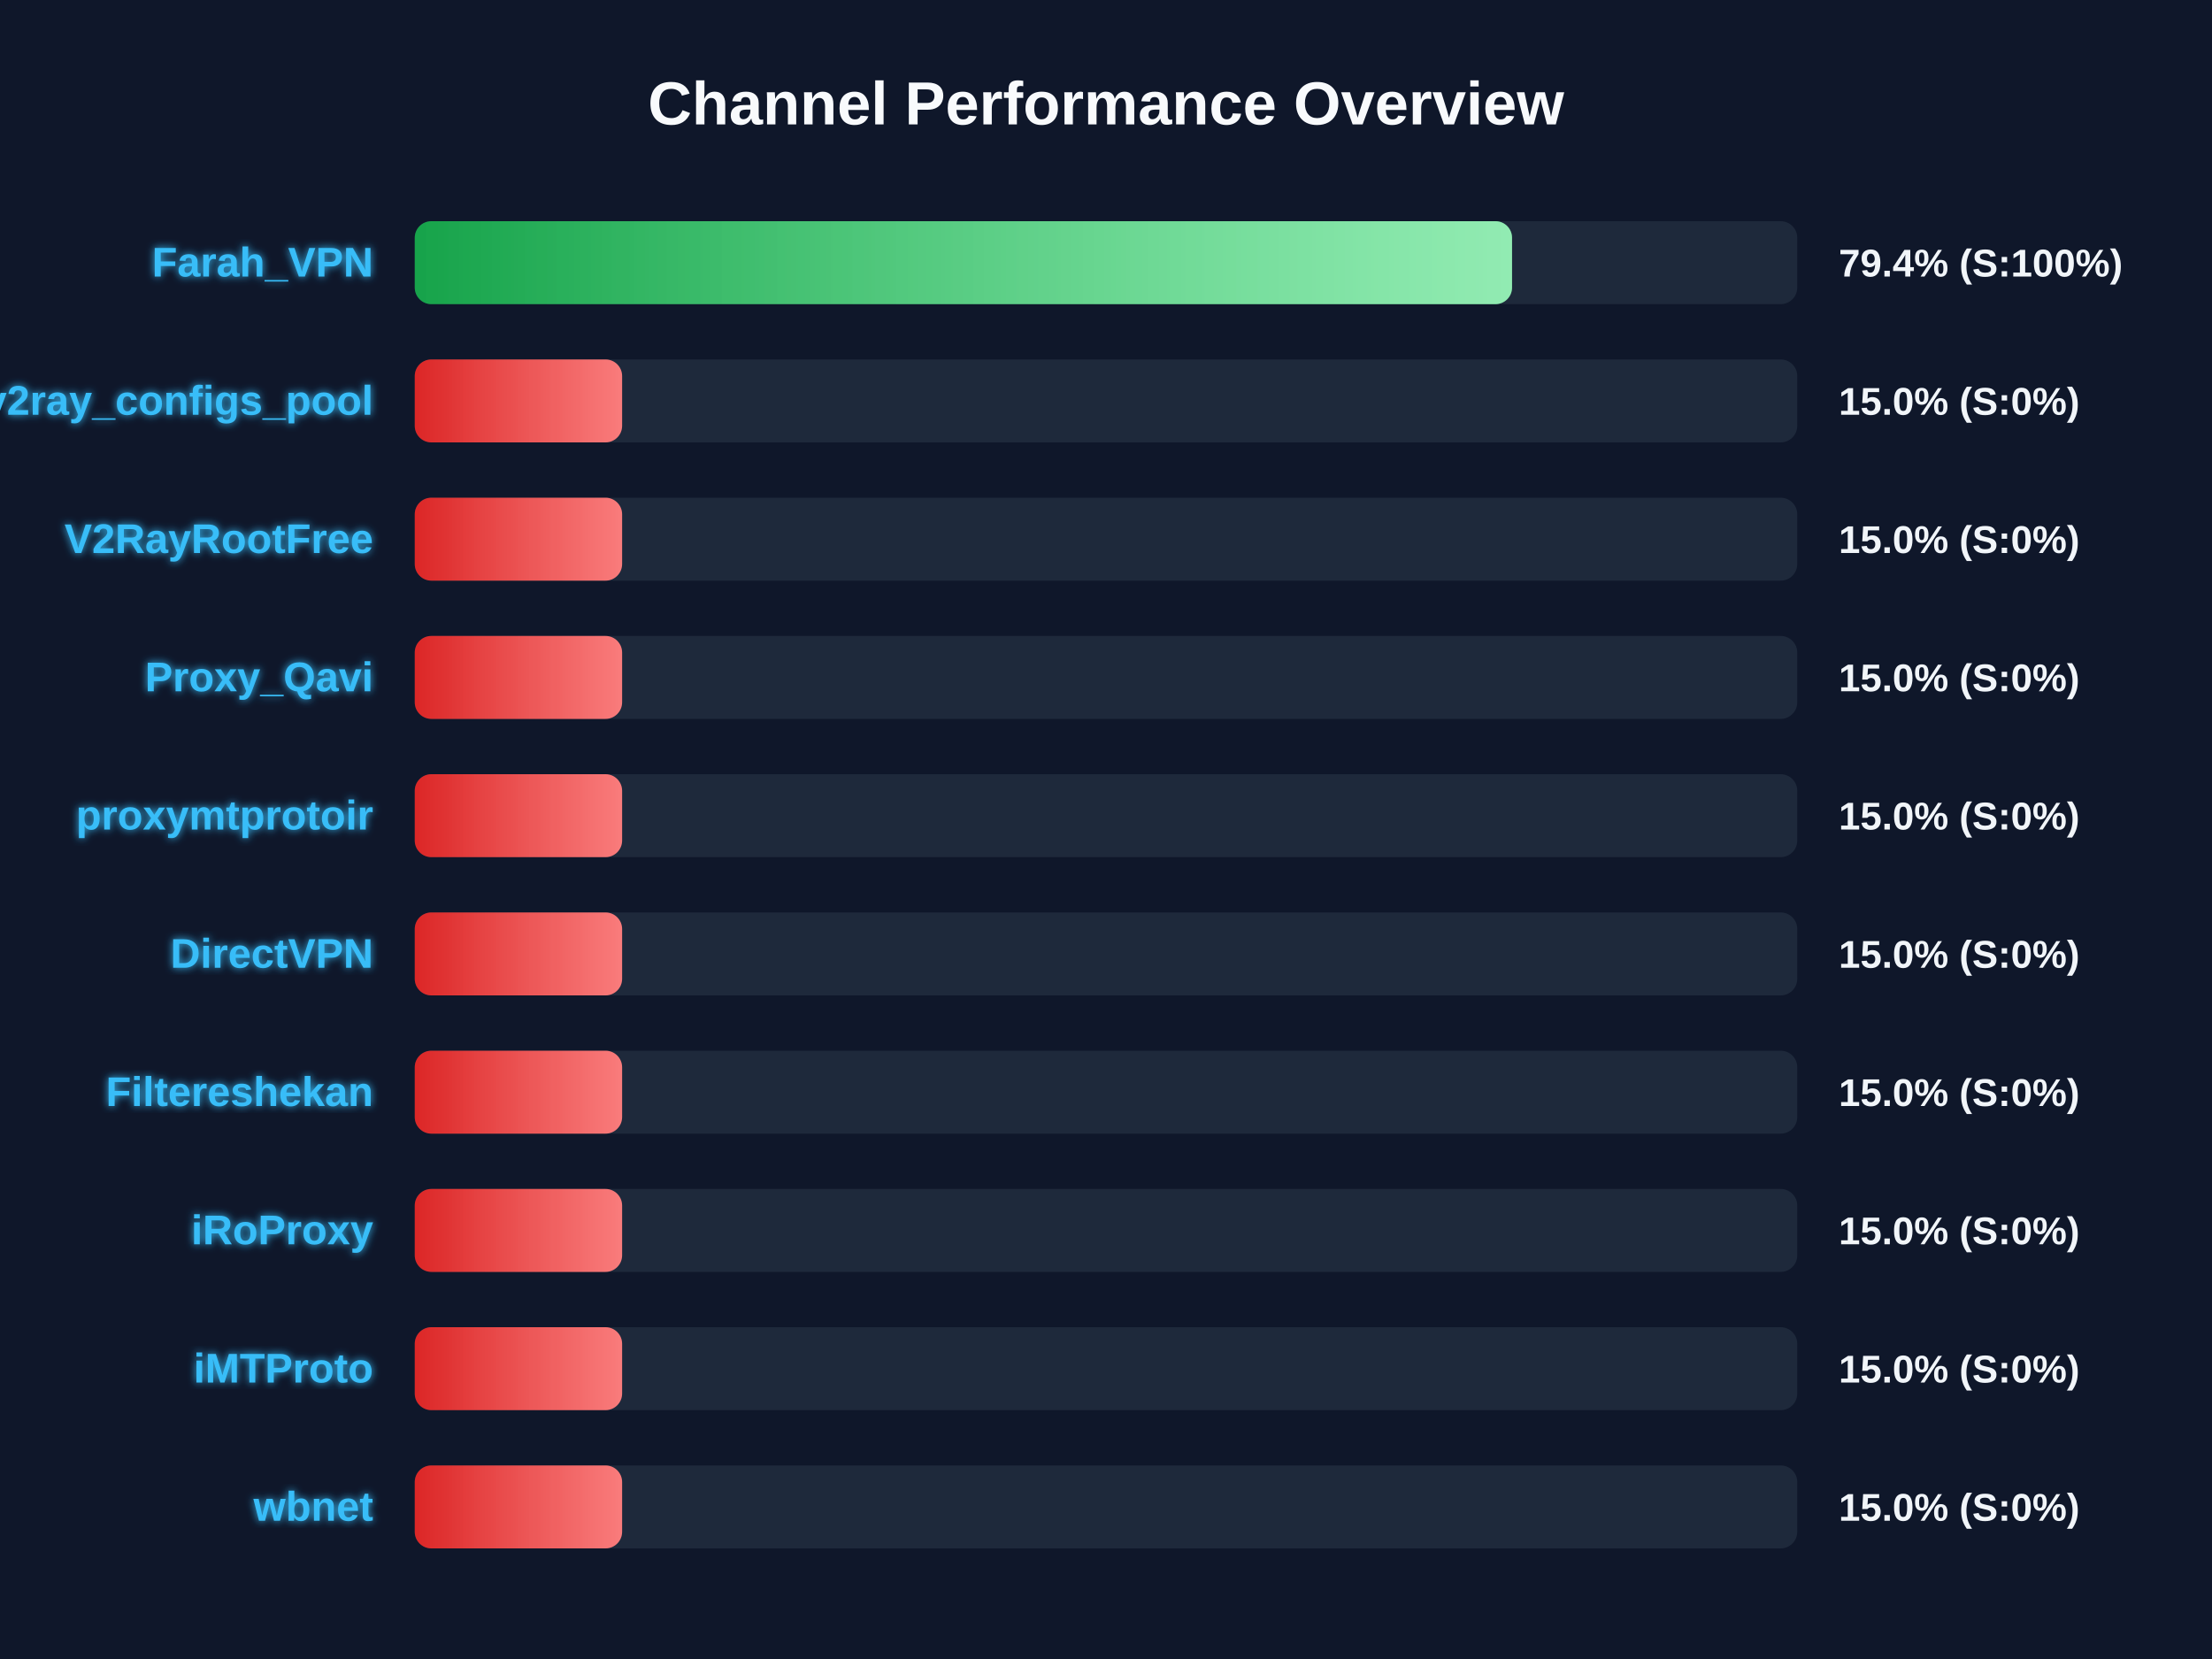
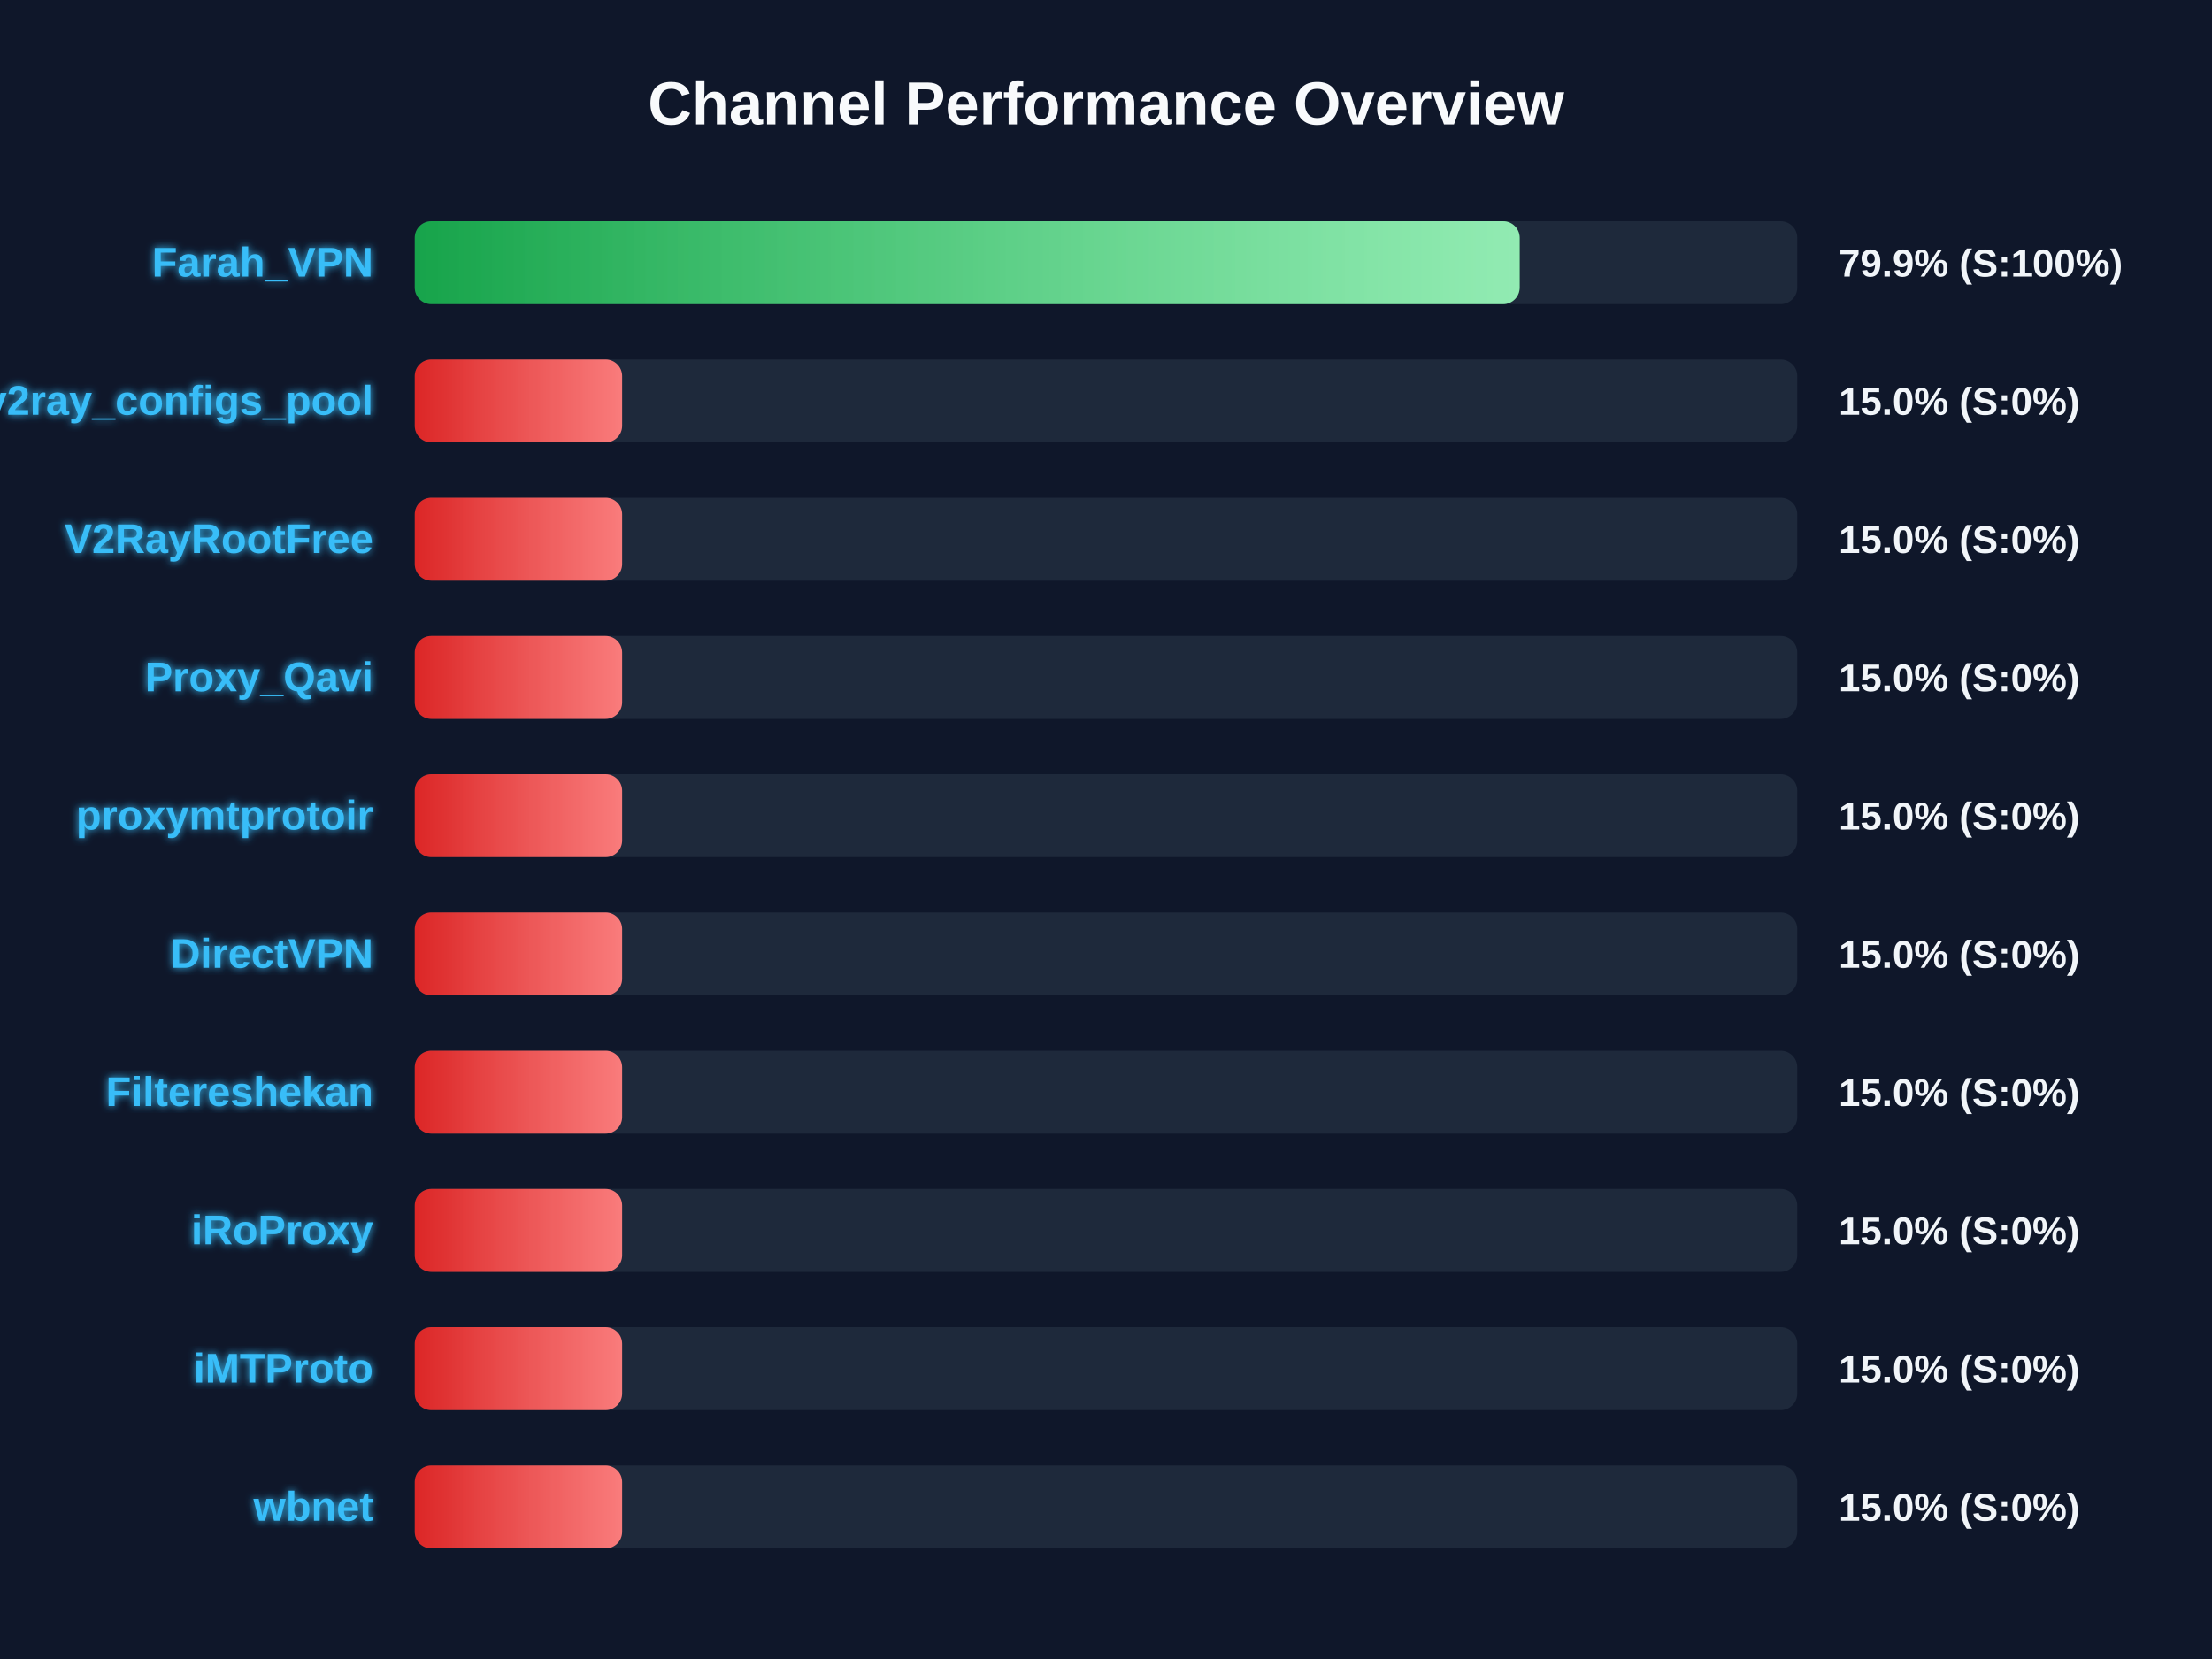
<svg xmlns="http://www.w3.org/2000/svg" width="800" height="600" version="1.1">
  <defs>
    <linearGradient id="grad-green" x1="0%" y1="0%" x2="100%" y2="0%">
      <stop offset="0%" stop-color="#16a34a" />
      <stop offset="100%" stop-color="#4ade80" />
    </linearGradient>
    <linearGradient id="grad-yellow" x1="0%" y1="0%" x2="100%" y2="0%">
      <stop offset="0%" stop-color="#ca8a04" />
      <stop offset="100%" stop-color="#fde047" />
    </linearGradient>
    <linearGradient id="grad-red" x1="0%" y1="0%" x2="100%" y2="0%">
      <stop offset="0%" stop-color="#dc2626" />
      <stop offset="100%" stop-color="#f87171" />
    </linearGradient>
    <linearGradient id="shimmer" x1="0%" y1="0%" x2="100%" y2="0%">
      <stop offset="0%" stop-color="rgba(255,255,255,0)" />
      <stop offset="50%" stop-color="rgba(255,255,255,0.4)" />
      <stop offset="100%" stop-color="rgba(255,255,255,0)" />
    </linearGradient>
    <filter id="glow" x="-20%" y="-20%" width="140%" height="140%">
      <feGaussianBlur stdDeviation="1.5" result="blur" />
      <feComposite in="SourceGraphic" in2="blur" operator="over" />
    </filter>
  </defs>
  <style>
        .bg-rect { fill: #0f172a; }
        .title { font: bold 22px 'Segoe UI', Arial, sans-serif; fill: #f8fafc; }
        .row { font: bold 15px 'Segoe UI', Arial, sans-serif; fill: #38bdf8; filter: url(#glow); }
        .score { font: bold 14px 'Segoe UI', Arial, sans-serif; fill: #f1f5f9; }
        @keyframes shimmer-anim {
            0% { transform: translateX(-100%); }
            100% { transform: translateX(200%); }
        }
        .shimmer-rect {
            animation: shimmer-anim 2.5s infinite linear;
        }
    </style>
  <rect width="100%" height="100%" class="bg-rect" />
  <text x="400" y="45" text-anchor="middle" class="title">Channel Performance Overview</text>
  <rect x="150" y="80" width="500" height="30" fill="#1e293b" rx="6" />
  <clipPath id="clip-0">
-     <rect x="150" y="80" width="396.85" height="30" rx="6" />
+     <rect x="150" y="80" width="399.6" height="30" rx="6" />
  </clipPath>
-   <rect x="150" y="80" width="396.85" height="30" fill="url(#grad-green)" rx="6" />
+   <rect x="150" y="80" width="399.6" height="30" fill="url(#grad-green)" rx="6" />
  <g clip-path="url(#clip-0)">
    <rect x="150" y="80" width="100%" height="30" fill="url(#shimmer)" class="shimmer-rect" />
  </g>
  <text x="135" y="100" text-anchor="end" class="row">Farah_VPN</text>
-   <text x="665" y="100" text-anchor="start" class="score">79.4% (S:100%)</text>
+   <text x="665" y="100" text-anchor="start" class="score">79.9% (S:100%)</text>
  <rect x="150" y="130" width="500" height="30" fill="#1e293b" rx="6" />
  <clipPath id="clip-1">
    <rect x="150" y="130" width="75.0" height="30" rx="6" />
  </clipPath>
  <rect x="150" y="130" width="75.0" height="30" fill="url(#grad-red)" rx="6" />
  <g clip-path="url(#clip-1)">
    <rect x="150" y="130" width="100%" height="30" fill="url(#shimmer)" class="shimmer-rect" />
  </g>
  <text x="135" y="150" text-anchor="end" class="row">v2ray_configs_pool</text>
  <text x="665" y="150" text-anchor="start" class="score">15.0% (S:0%)</text>
  <rect x="150" y="180" width="500" height="30" fill="#1e293b" rx="6" />
  <clipPath id="clip-2">
    <rect x="150" y="180" width="75.0" height="30" rx="6" />
  </clipPath>
  <rect x="150" y="180" width="75.0" height="30" fill="url(#grad-red)" rx="6" />
  <g clip-path="url(#clip-2)">
    <rect x="150" y="180" width="100%" height="30" fill="url(#shimmer)" class="shimmer-rect" />
  </g>
  <text x="135" y="200" text-anchor="end" class="row">V2RayRootFree</text>
  <text x="665" y="200" text-anchor="start" class="score">15.0% (S:0%)</text>
  <rect x="150" y="230" width="500" height="30" fill="#1e293b" rx="6" />
  <clipPath id="clip-3">
    <rect x="150" y="230" width="75.0" height="30" rx="6" />
  </clipPath>
  <rect x="150" y="230" width="75.0" height="30" fill="url(#grad-red)" rx="6" />
  <g clip-path="url(#clip-3)">
    <rect x="150" y="230" width="100%" height="30" fill="url(#shimmer)" class="shimmer-rect" />
  </g>
  <text x="135" y="250" text-anchor="end" class="row">Proxy_Qavi</text>
  <text x="665" y="250" text-anchor="start" class="score">15.0% (S:0%)</text>
  <rect x="150" y="280" width="500" height="30" fill="#1e293b" rx="6" />
  <clipPath id="clip-4">
    <rect x="150" y="280" width="75.0" height="30" rx="6" />
  </clipPath>
  <rect x="150" y="280" width="75.0" height="30" fill="url(#grad-red)" rx="6" />
  <g clip-path="url(#clip-4)">
    <rect x="150" y="280" width="100%" height="30" fill="url(#shimmer)" class="shimmer-rect" />
  </g>
  <text x="135" y="300" text-anchor="end" class="row">proxymtprotoir</text>
  <text x="665" y="300" text-anchor="start" class="score">15.0% (S:0%)</text>
  <rect x="150" y="330" width="500" height="30" fill="#1e293b" rx="6" />
  <clipPath id="clip-5">
    <rect x="150" y="330" width="75.0" height="30" rx="6" />
  </clipPath>
  <rect x="150" y="330" width="75.0" height="30" fill="url(#grad-red)" rx="6" />
  <g clip-path="url(#clip-5)">
    <rect x="150" y="330" width="100%" height="30" fill="url(#shimmer)" class="shimmer-rect" />
  </g>
  <text x="135" y="350" text-anchor="end" class="row">DirectVPN</text>
  <text x="665" y="350" text-anchor="start" class="score">15.0% (S:0%)</text>
  <rect x="150" y="380" width="500" height="30" fill="#1e293b" rx="6" />
  <clipPath id="clip-6">
    <rect x="150" y="380" width="75.0" height="30" rx="6" />
  </clipPath>
  <rect x="150" y="380" width="75.0" height="30" fill="url(#grad-red)" rx="6" />
  <g clip-path="url(#clip-6)">
    <rect x="150" y="380" width="100%" height="30" fill="url(#shimmer)" class="shimmer-rect" />
  </g>
  <text x="135" y="400" text-anchor="end" class="row">Filtereshekan</text>
  <text x="665" y="400" text-anchor="start" class="score">15.0% (S:0%)</text>
  <rect x="150" y="430" width="500" height="30" fill="#1e293b" rx="6" />
  <clipPath id="clip-7">
    <rect x="150" y="430" width="75.0" height="30" rx="6" />
  </clipPath>
  <rect x="150" y="430" width="75.0" height="30" fill="url(#grad-red)" rx="6" />
  <g clip-path="url(#clip-7)">
    <rect x="150" y="430" width="100%" height="30" fill="url(#shimmer)" class="shimmer-rect" />
  </g>
  <text x="135" y="450" text-anchor="end" class="row">iRoProxy</text>
  <text x="665" y="450" text-anchor="start" class="score">15.0% (S:0%)</text>
  <rect x="150" y="480" width="500" height="30" fill="#1e293b" rx="6" />
  <clipPath id="clip-8">
    <rect x="150" y="480" width="75.0" height="30" rx="6" />
  </clipPath>
  <rect x="150" y="480" width="75.0" height="30" fill="url(#grad-red)" rx="6" />
  <g clip-path="url(#clip-8)">
    <rect x="150" y="480" width="100%" height="30" fill="url(#shimmer)" class="shimmer-rect" />
  </g>
  <text x="135" y="500" text-anchor="end" class="row">iMTProto</text>
  <text x="665" y="500" text-anchor="start" class="score">15.0% (S:0%)</text>
  <rect x="150" y="530" width="500" height="30" fill="#1e293b" rx="6" />
  <clipPath id="clip-9">
    <rect x="150" y="530" width="75.0" height="30" rx="6" />
  </clipPath>
  <rect x="150" y="530" width="75.0" height="30" fill="url(#grad-red)" rx="6" />
  <g clip-path="url(#clip-9)">
    <rect x="150" y="530" width="100%" height="30" fill="url(#shimmer)" class="shimmer-rect" />
  </g>
  <text x="135" y="550" text-anchor="end" class="row">wbnet</text>
  <text x="665" y="550" text-anchor="start" class="score">15.0% (S:0%)</text>
</svg>
